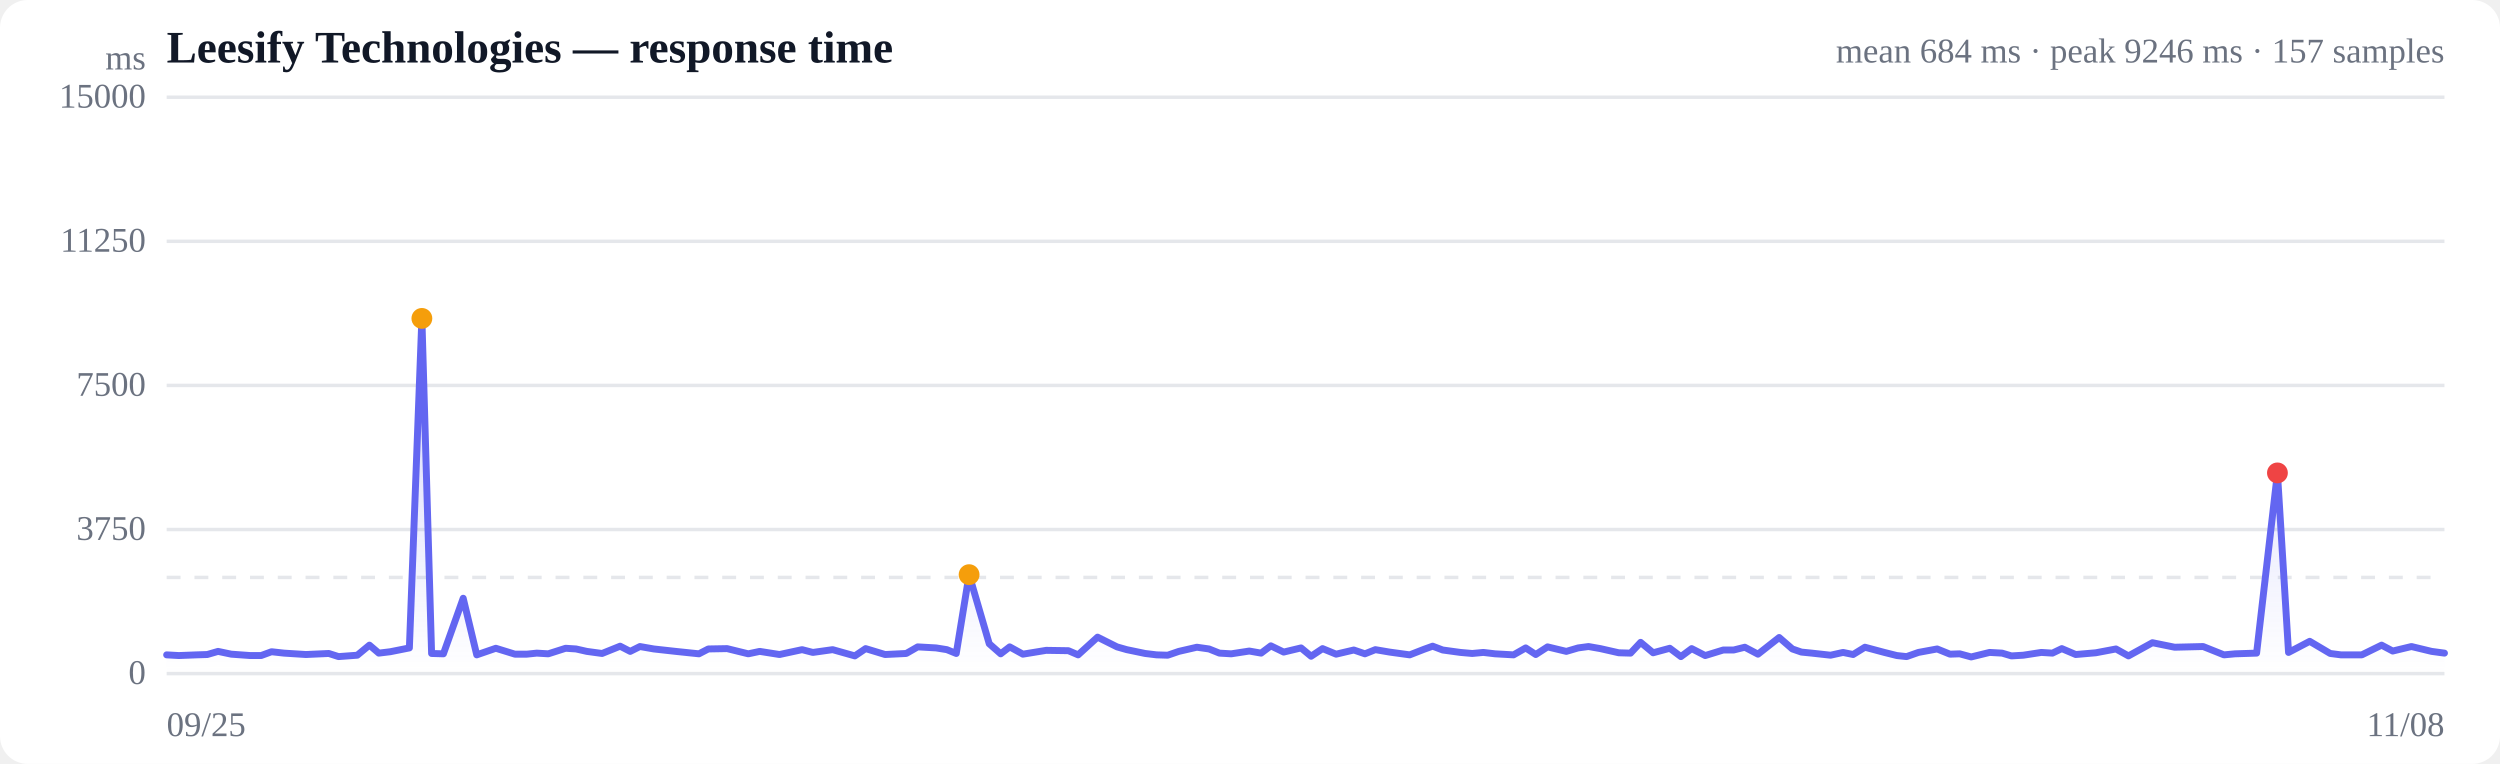
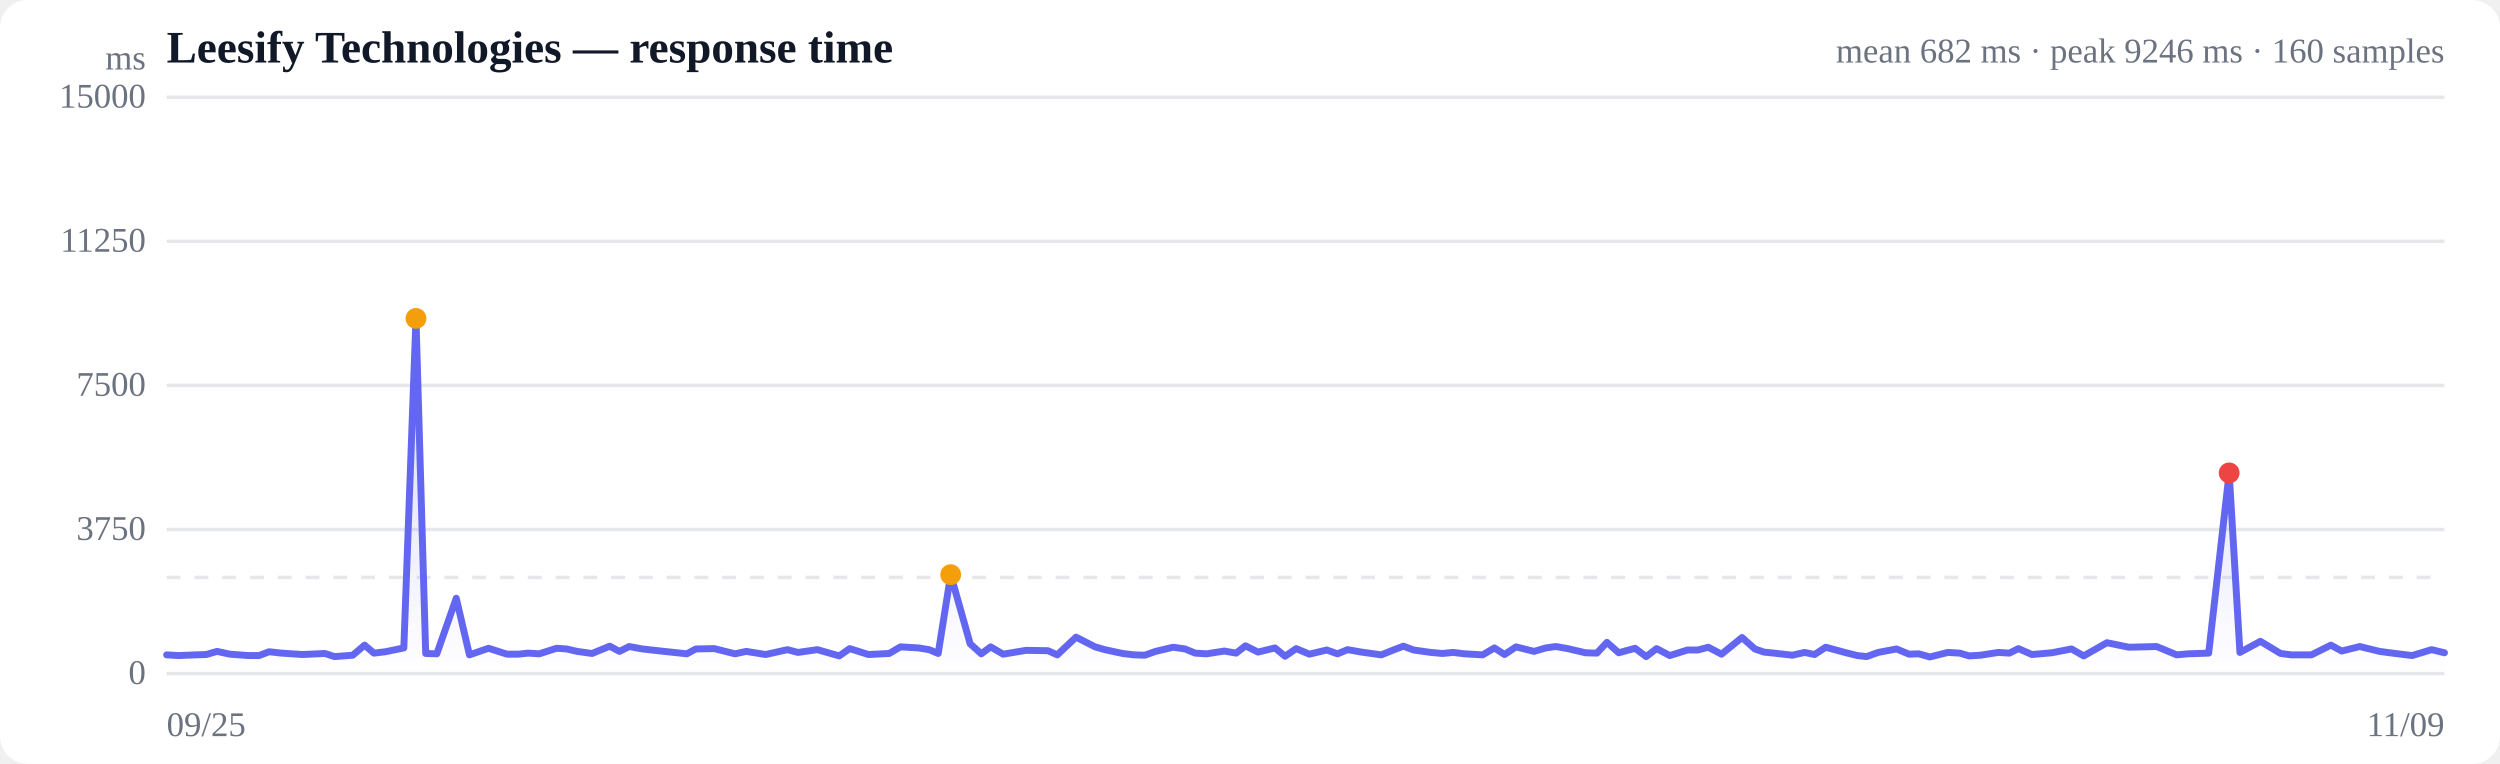
<svg xmlns="http://www.w3.org/2000/svg" viewBox="0 0 720 220" width="720" height="220" role="img" aria-label="Response time over time">
  <style>
  :root { color-scheme: light dark; }
  .bg { fill: #ffffff; }
  .grid { stroke: #e5e7eb; stroke-width: 1; }
  .axis { fill: #6b7280; font-size: 10px; }
  .title { fill: #111827; font-size: 13px; font-weight: 600; }
  .sub { fill: #6b7280; font-size: 10px; }
  .line { stroke: #6366f1; stroke-width: 2; fill: none; stroke-linejoin: round; stroke-linecap: round; }
  .area { fill: url(#fade); }
  .dot-degraded { fill: #f59e0b; }
  .dot-down { fill: #ef4444; }
  .empty { fill: #9ca3af; font-size: 12px; }
  @media (prefers-color-scheme: dark) {
    .bg { fill: #0b0f19; }
    .grid { stroke: #1f2937; }
    .axis, .sub { fill: #9ca3af; }
    .title { fill: #f3f4f6; }
    .line { stroke: #818cf8; }
  }
</style>
  <defs>
    <linearGradient id="fade" x1="0" y1="0" x2="0" y2="1">
      <stop offset="0%" stop-color="#6366f1" stop-opacity="0.28" />
      <stop offset="100%" stop-color="#6366f1" stop-opacity="0" />
    </linearGradient>
  </defs>
  <rect class="bg" width="720" height="220" rx="8" />
  <text class="title" x="48" y="18">Leesify Technologies — response time</text>
-   <text class="sub" x="704" y="18" text-anchor="end">mean 684 ms · peak 9246 ms · 157 samples</text>
+   <text class="sub" x="704" y="18" text-anchor="end">mean 682 ms · peak 9246 ms · 160 samples</text>
  <line class="grid" x1="48" y1="194.0" x2="704" y2="194.0" />
  <text class="axis" x="42" y="197" text-anchor="end">0</text>
  <line class="grid" x1="48" y1="152.5" x2="704" y2="152.5" />
  <text class="axis" x="42" y="155.5" text-anchor="end">3750</text>
  <line class="grid" x1="48" y1="111.0" x2="704" y2="111.0" />
  <text class="axis" x="42" y="114" text-anchor="end">7500</text>
  <line class="grid" x1="48" y1="69.5" x2="704" y2="69.5" />
  <text class="axis" x="42" y="72.5" text-anchor="end">11250</text>
  <line class="grid" x1="48" y1="28.0" x2="704" y2="28.0" />
  <text class="axis" x="42" y="31" text-anchor="end">15000</text>
  <line class="grid" stroke-dasharray="4 4" x1="48" y1="166.3" x2="704" y2="166.3" />
-   <path class="area" d="M48.0,188.6 L48.0,188.6 L51.5,188.8 L56.6,188.6 L59.7,188.5 L62.8,187.6 L66.6,188.4 L72.1,188.8 L75.2,188.8 L78.2,187.7 L81.8,188.1 L88.1,188.5 L94.7,188.2 L97.5,189.1 L102.9,188.7 L106.4,185.8 L109.1,188.1 L112.4,187.7 L117.9,186.6 L121.5,91.7 L124.3,188.2 L127.7,188.3 L133.4,172.3 L137.3,188.6 L142.8,186.7 L148.3,188.4 L151.7,188.4 L154.6,188.1 L157.9,188.3 L162.9,186.7 L165.9,186.9 L169.0,187.6 L173.4,188.2 L178.6,186.1 L181.5,187.6 L184.3,186.2 L188.3,186.9 L194.6,187.6 L201.3,188.3 L204.0,186.9 L209.4,186.8 L215.5,188.3 L218.8,187.6 L224.5,188.5 L231.0,187.1 L234.1,187.9 L239.8,187.1 L246.2,188.9 L249.3,186.8 L254.9,188.5 L261.0,188.2 L264.3,186.3 L269.6,186.6 L272.7,187.1 L275.4,188.2 L279.1,165.5 L284.9,185.4 L288.2,188.3 L290.8,186.3 L294.6,188.4 L301.3,187.3 L307.7,187.4 L310.5,188.6 L316.1,183.5 L321.7,186.3 L324.5,187.1 L329.8,188.2 L333.1,188.6 L336.3,188.7 L339.5,187.6 L344.7,186.4 L348.2,186.9 L351.2,188.1 L354.6,188.3 L359.8,187.5 L363.2,188.1 L366.0,186.0 L369.7,187.8 L374.7,186.6 L377.6,189.0 L380.9,186.8 L384.8,188.4 L389.9,187.2 L393.1,188.3 L396.1,187.1 L400.2,187.8 L406.0,188.6 L410.1,187.0 L412.6,186.1 L415.5,187.2 L420.6,187.9 L424.0,188.2 L427.2,187.9 L430.6,188.3 L435.9,188.6 L439.4,186.6 L442.3,188.5 L445.7,186.3 L451.1,187.6 L454.5,186.6 L457.5,186.2 L460.9,186.8 L466.2,188.0 L469.6,188.1 L472.5,185.0 L476.1,188.0 L480.9,186.7 L484.1,189.1 L487.2,186.8 L491.1,188.8 L496.3,187.2 L499.3,187.2 L502.5,186.4 L506.3,188.4 L512.4,183.6 L516.2,186.9 L518.8,187.8 L521.8,188.1 L527.2,188.7 L530.8,187.9 L533.7,188.5 L537.1,186.4 L542.7,187.9 L546.3,188.8 L549.1,189.1 L552.5,187.9 L557.9,186.9 L561.6,188.4 L564.4,188.3 L567.7,189.2 L573.0,187.9 L576.6,188.1 L579.3,188.9 L582.7,188.7 L587.9,187.9 L591.1,188.1 L593.8,186.8 L597.8,188.5 L603.6,188.0 L609.4,186.9 L613.0,188.9 L619.9,185.1 L626.3,186.4 L634.5,186.2 L640.5,188.6 L643.7,188.3 L649.9,188.1 L655.9,136.2 L659.1,187.9 L665.2,184.7 L671.1,188.2 L674.2,188.6 L680.2,188.6 L685.9,185.8 L689.1,187.5 L694.5,186.2 L700.3,187.6 L704.0,188.1 L704.0,194.0 L48.0,194.0 Z" />
-   <path class="line" d="M48.0,188.6 L51.5,188.8 L56.6,188.6 L59.7,188.5 L62.8,187.6 L66.6,188.4 L72.1,188.8 L75.2,188.8 L78.2,187.7 L81.8,188.1 L88.1,188.5 L94.7,188.2 L97.5,189.1 L102.9,188.7 L106.4,185.8 L109.1,188.1 L112.4,187.7 L117.9,186.6 L121.5,91.7 L124.3,188.2 L127.7,188.3 L133.4,172.3 L137.3,188.6 L142.8,186.7 L148.3,188.4 L151.7,188.4 L154.6,188.1 L157.9,188.3 L162.9,186.7 L165.9,186.9 L169.0,187.6 L173.4,188.2 L178.6,186.1 L181.5,187.6 L184.3,186.2 L188.3,186.9 L194.6,187.6 L201.3,188.3 L204.0,186.9 L209.4,186.8 L215.5,188.3 L218.8,187.6 L224.5,188.5 L231.0,187.1 L234.1,187.9 L239.8,187.1 L246.2,188.9 L249.3,186.8 L254.9,188.5 L261.0,188.2 L264.3,186.3 L269.6,186.6 L272.7,187.1 L275.4,188.2 L279.1,165.5 L284.9,185.4 L288.2,188.3 L290.8,186.3 L294.6,188.4 L301.3,187.3 L307.7,187.4 L310.5,188.6 L316.1,183.5 L321.7,186.3 L324.5,187.1 L329.8,188.2 L333.1,188.6 L336.3,188.7 L339.5,187.6 L344.7,186.4 L348.2,186.9 L351.2,188.1 L354.6,188.3 L359.8,187.5 L363.2,188.1 L366.0,186.0 L369.7,187.8 L374.7,186.6 L377.6,189.0 L380.9,186.8 L384.8,188.4 L389.9,187.2 L393.1,188.3 L396.1,187.1 L400.2,187.8 L406.0,188.6 L410.1,187.0 L412.6,186.1 L415.5,187.2 L420.6,187.9 L424.0,188.2 L427.2,187.9 L430.6,188.3 L435.9,188.6 L439.4,186.6 L442.3,188.5 L445.7,186.3 L451.1,187.6 L454.5,186.6 L457.5,186.2 L460.9,186.8 L466.2,188.0 L469.6,188.1 L472.5,185.0 L476.1,188.0 L480.9,186.7 L484.1,189.1 L487.2,186.8 L491.1,188.8 L496.3,187.2 L499.3,187.2 L502.5,186.4 L506.3,188.4 L512.4,183.6 L516.2,186.9 L518.8,187.8 L521.8,188.1 L527.2,188.7 L530.8,187.9 L533.7,188.5 L537.1,186.4 L542.7,187.9 L546.3,188.8 L549.1,189.1 L552.5,187.9 L557.9,186.9 L561.6,188.4 L564.4,188.3 L567.7,189.2 L573.0,187.9 L576.6,188.1 L579.3,188.9 L582.7,188.7 L587.9,187.9 L591.1,188.1 L593.8,186.8 L597.8,188.5 L603.6,188.0 L609.4,186.9 L613.0,188.9 L619.9,185.1 L626.3,186.4 L634.5,186.2 L640.5,188.6 L643.7,188.3 L649.9,188.1 L655.9,136.2 L659.1,187.9 L665.2,184.7 L671.1,188.2 L674.2,188.6 L680.2,188.6 L685.9,185.8 L689.1,187.5 L694.5,186.2 L700.3,187.6 L704.0,188.1" />
-   <circle class="dot-degraded" cx="121.5" cy="91.7" r="3" />
-   <circle class="dot-degraded" cx="279.1" cy="165.5" r="3" />
-   <circle class="dot-down" cx="655.9" cy="136.2" r="3" />
+   <path class="area" d="M48.0,188.6 L48.0,188.6 L51.4,188.8 L56.4,188.6 L59.4,188.5 L62.5,187.6 L66.2,188.4 L71.5,188.8 L74.6,188.8 L77.5,187.7 L81.1,188.1 L87.1,188.5 L93.6,188.2 L96.3,189.1 L101.6,188.7 L105.0,185.8 L107.7,188.1 L111.0,187.7 L116.3,186.6 L119.8,91.7 L122.6,188.2 L125.8,188.3 L131.4,172.3 L135.2,188.6 L140.7,186.7 L146.0,188.4 L149.3,188.4 L152.1,188.1 L155.3,188.3 L160.3,186.7 L163.2,186.9 L166.2,187.6 L170.5,188.2 L175.6,186.1 L178.4,187.6 L181.2,186.2 L185.0,186.9 L191.3,187.6 L197.8,188.3 L200.4,186.9 L205.7,186.8 L211.7,188.3 L214.9,187.6 L220.5,188.5 L226.8,187.1 L229.8,187.9 L235.4,187.1 L241.7,188.9 L244.7,186.8 L250.1,188.5 L256.1,188.2 L259.3,186.3 L264.5,186.6 L267.6,187.1 L270.2,188.2 L273.8,165.5 L279.4,185.4 L282.6,188.3 L285.3,186.3 L288.9,188.4 L295.5,187.3 L301.8,187.4 L304.5,188.6 L309.9,183.5 L315.4,186.3 L318.2,187.1 L323.3,188.2 L326.6,188.6 L329.7,188.7 L332.8,187.6 L337.9,186.4 L341.3,186.9 L344.2,188.1 L347.5,188.3 L352.6,187.5 L356.0,188.1 L358.7,186.0 L362.3,187.8 L367.2,186.6 L370.1,189.0 L373.3,186.8 L377.1,188.4 L382.1,187.2 L385.2,188.3 L388.1,187.1 L392.1,187.8 L397.8,188.6 L401.8,187.0 L404.2,186.1 L407.1,187.2 L412.1,187.9 L415.4,188.2 L418.5,187.9 L421.8,188.3 L427.0,188.6 L430.4,186.6 L433.3,188.5 L436.6,186.3 L441.8,187.6 L445.2,186.6 L448.1,186.2 L451.5,186.8 L456.6,188.0 L459.9,188.1 L462.8,185.0 L466.2,188.0 L470.9,186.7 L474.1,189.1 L477.1,186.8 L480.9,188.8 L486.0,187.2 L489.0,187.2 L492.0,186.4 L495.8,188.4 L501.7,183.6 L505.4,186.9 L508.0,187.8 L510.9,188.1 L516.2,188.7 L519.7,187.9 L522.6,188.5 L525.8,186.4 L531.3,187.9 L534.9,188.8 L537.6,189.1 L540.9,187.9 L546.2,186.9 L549.8,188.4 L552.6,188.3 L555.8,189.2 L561.0,187.9 L564.4,188.1 L567.1,188.9 L570.4,188.7 L575.5,187.9 L578.7,188.1 L581.3,186.8 L585.2,188.5 L590.9,188.0 L596.6,186.9 L600.1,188.9 L606.8,185.1 L613.1,186.4 L621.1,186.2 L626.9,188.6 L630.1,188.3 L636.1,188.1 L642.0,136.2 L645.1,187.9 L651.0,184.7 L656.8,188.2 L659.9,188.6 L665.7,188.6 L671.3,185.8 L674.4,187.5 L679.6,186.2 L685.3,187.6 L689.0,188.1 L694.7,188.8 L700.3,187.1 L704.0,188.0 L704.0,194.0 L48.0,194.0 Z" />
+   <path class="line" d="M48.0,188.6 L51.4,188.8 L56.4,188.6 L59.4,188.5 L62.5,187.6 L66.2,188.4 L71.5,188.8 L74.6,188.8 L77.5,187.7 L81.1,188.1 L87.1,188.5 L93.6,188.2 L96.3,189.1 L101.6,188.7 L105.0,185.8 L107.7,188.1 L111.0,187.7 L116.3,186.6 L119.8,91.7 L122.6,188.2 L125.8,188.3 L131.4,172.3 L135.2,188.6 L140.7,186.7 L146.0,188.4 L149.3,188.4 L152.1,188.1 L155.3,188.3 L160.3,186.7 L163.2,186.9 L166.2,187.6 L170.5,188.2 L175.6,186.1 L178.4,187.6 L181.2,186.2 L185.0,186.9 L191.3,187.6 L197.8,188.3 L200.4,186.9 L205.7,186.8 L211.7,188.3 L214.9,187.6 L220.5,188.5 L226.8,187.1 L229.8,187.9 L235.4,187.1 L241.7,188.9 L244.7,186.8 L250.1,188.5 L256.1,188.2 L259.3,186.3 L264.5,186.6 L267.6,187.1 L270.2,188.2 L273.8,165.5 L279.4,185.4 L282.6,188.3 L285.3,186.3 L288.9,188.4 L295.5,187.3 L301.8,187.4 L304.5,188.6 L309.9,183.5 L315.4,186.3 L318.2,187.1 L323.3,188.2 L326.6,188.6 L329.7,188.7 L332.8,187.6 L337.9,186.4 L341.3,186.9 L344.2,188.1 L347.5,188.3 L352.6,187.5 L356.0,188.1 L358.7,186.0 L362.3,187.8 L367.2,186.6 L370.1,189.0 L373.3,186.8 L377.1,188.4 L382.1,187.2 L385.2,188.3 L388.1,187.1 L392.1,187.8 L397.8,188.6 L401.8,187.0 L404.2,186.1 L407.1,187.2 L412.1,187.9 L415.4,188.2 L418.5,187.9 L421.8,188.3 L427.0,188.6 L430.4,186.6 L433.3,188.5 L436.6,186.3 L441.8,187.6 L445.2,186.6 L448.1,186.2 L451.5,186.8 L456.6,188.0 L459.9,188.1 L462.8,185.0 L466.2,188.0 L470.9,186.7 L474.1,189.1 L477.1,186.8 L480.9,188.8 L486.0,187.2 L489.0,187.2 L492.0,186.4 L495.8,188.4 L501.7,183.6 L505.4,186.9 L508.0,187.8 L510.9,188.1 L516.2,188.7 L519.7,187.9 L522.6,188.5 L525.8,186.4 L531.3,187.9 L534.9,188.8 L537.6,189.1 L540.9,187.9 L546.2,186.9 L549.8,188.4 L552.6,188.3 L555.8,189.2 L561.0,187.9 L564.4,188.1 L567.1,188.9 L570.4,188.7 L575.5,187.9 L578.7,188.1 L581.3,186.8 L585.2,188.5 L590.9,188.0 L596.6,186.9 L600.1,188.9 L606.8,185.1 L613.1,186.4 L621.1,186.2 L626.9,188.6 L630.1,188.3 L636.1,188.1 L642.0,136.2 L645.1,187.9 L651.0,184.7 L656.8,188.2 L659.9,188.6 L665.7,188.6 L671.3,185.8 L674.4,187.5 L679.6,186.2 L685.3,187.6 L689.0,188.1 L694.7,188.8 L700.3,187.1 L704.0,188.0" />
+   <circle class="dot-degraded" cx="119.8" cy="91.7" r="3" />
+   <circle class="dot-degraded" cx="273.8" cy="165.5" r="3" />
+   <circle class="dot-down" cx="642.0" cy="136.2" r="3" />
  <text class="axis" x="48" y="212">09/25</text>
-   <text class="axis" x="704" y="212" text-anchor="end">11/08</text>
+   <text class="axis" x="704" y="212" text-anchor="end">11/09</text>
  <text class="axis" x="42" y="20" text-anchor="end">ms</text>
</svg>
